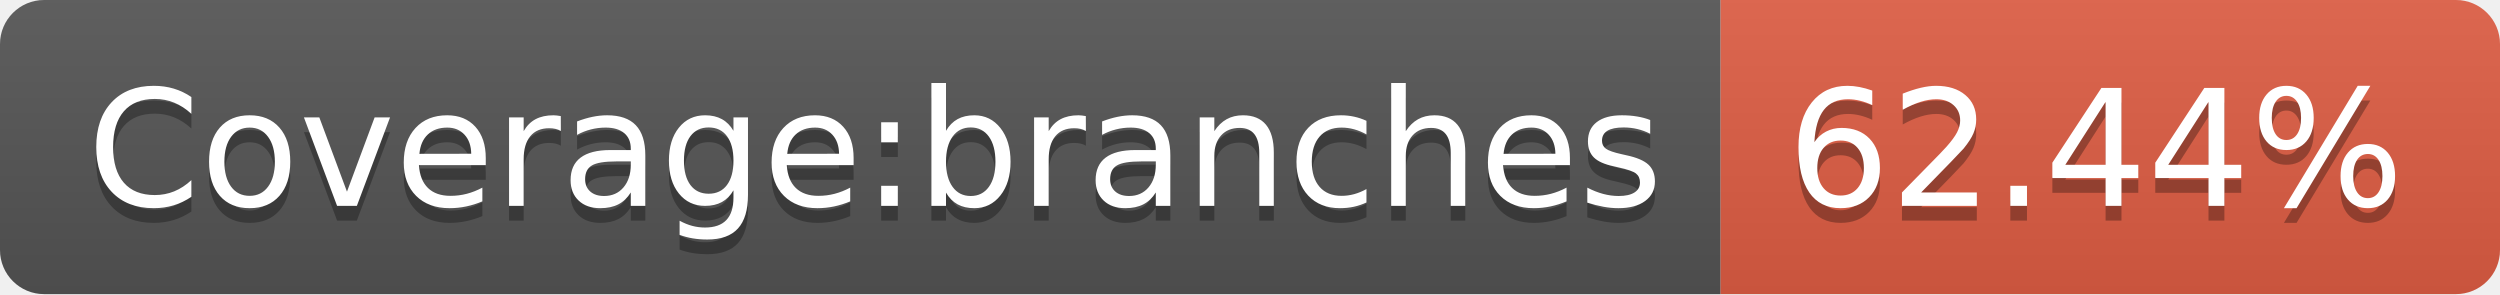
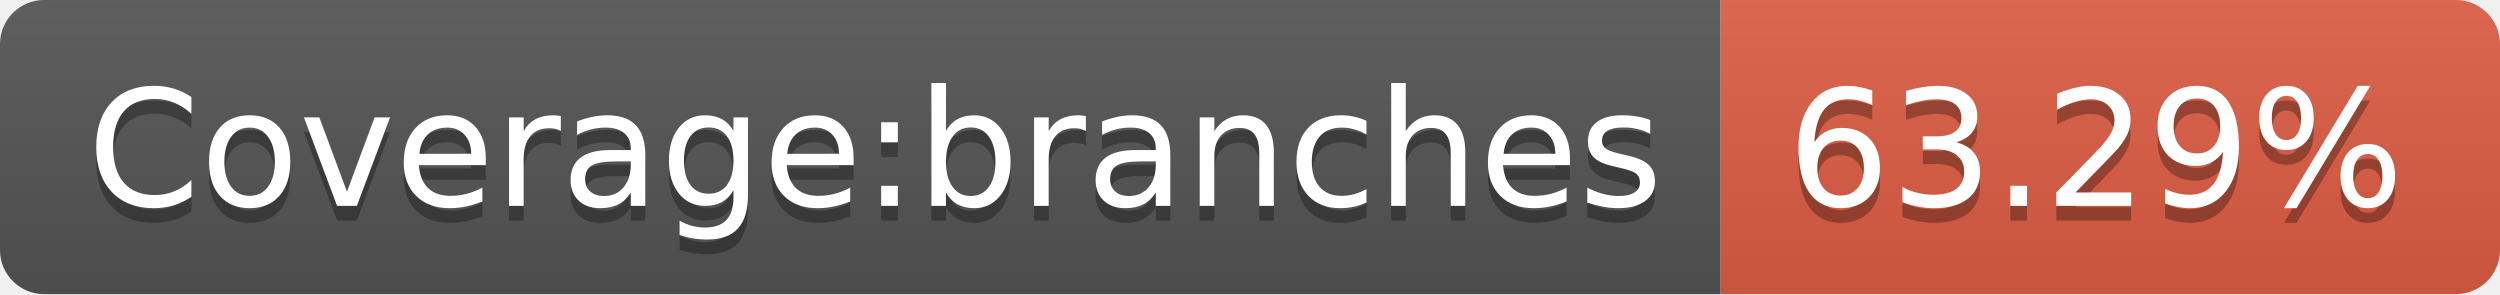
- <svg xmlns="http://www.w3.org/2000/svg" width="170" height="20" role="img" aria-label="Coverage:branches: 62.44%">
+ <svg xmlns="http://www.w3.org/2000/svg" width="170" height="20" role="img" aria-label="Coverage:branches: 63.29%">
  <linearGradient id="s" x2="0" y2="100%">
    <stop offset="0" stop-color="#bbb" stop-opacity=".1" />
    <stop offset="1" stop-opacity=".1" />
  </linearGradient>
  <clipPath id="r">
    <rect width="170" height="20" rx="3" fill="#fff" />
  </clipPath>
  <g clip-path="url(#r)">
    <rect width="117" height="20" fill="#555" />
    <rect x="117" width="53" height="20" fill="#e05d44" />
    <rect width="170" height="20" fill="url(#s)" />
  </g>
  <g fill="#fff" text-anchor="middle" font-family="Verdana,Geneva,DejaVu Sans,sans-serif" text-rendering="geometricPrecision" font-size="110">
    <text aria-hidden="true" x="595" y="150" fill="#010101" fill-opacity=".3" transform="scale(.1)" textLength="1070">Coverage:branches</text>
    <text x="595" y="140" transform="scale(.1)" fill="#fff" textLength="1070">Coverage:branches</text>
-     <text aria-hidden="true" x="1425" y="150" fill="#010101" fill-opacity=".3" transform="scale(.1)" textLength="430">62.44%</text>
-     <text x="1425" y="140" transform="scale(.1)" fill="#fff" textLength="430">62.44%</text>
+     <text aria-hidden="true" x="1425" y="150" fill="#010101" fill-opacity=".3" transform="scale(.1)" textLength="430">63.29%</text>
+     <text x="1425" y="140" transform="scale(.1)" fill="#fff" textLength="430">63.29%</text>
  </g>
</svg>
